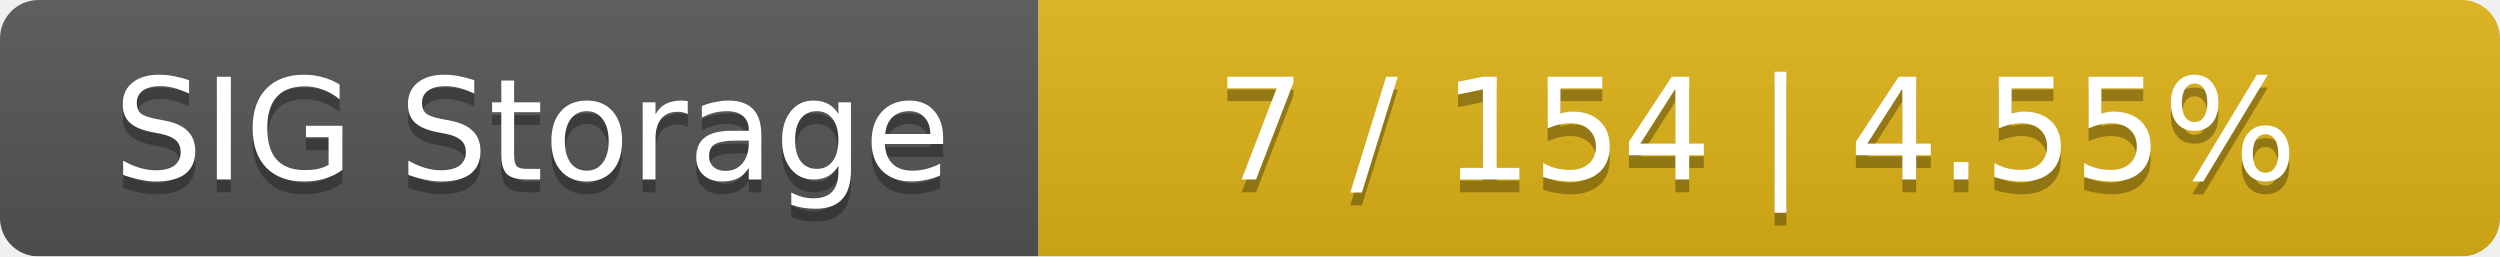
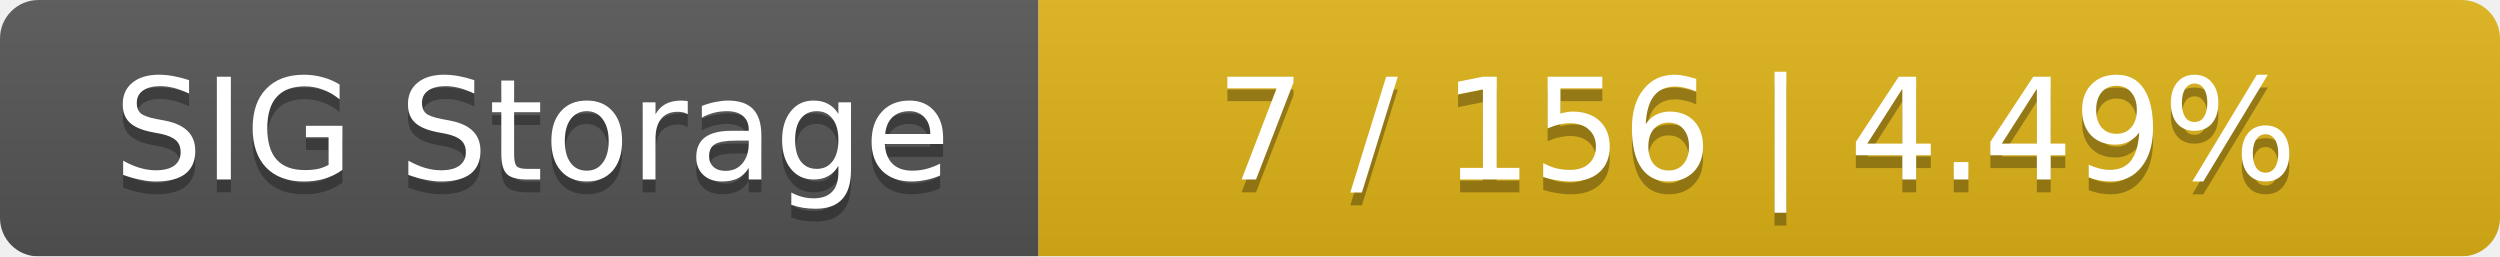
<svg xmlns="http://www.w3.org/2000/svg" width="195" height="20">
  <linearGradient id="smooth" x2="0" y2="100%">
    <stop offset="0" stop-color="#bbb" stop-opacity=".1" />
    <stop offset="1" stop-opacity=".1" />
  </linearGradient>
  <mask id="round">
    <rect width="195" height="20" rx="3" fill="#fff" />
  </mask>
  <g mask="url(#round)">
    <rect width="81" height="20" fill="#555" />
    <rect x="81" width="114" height="20" fill="#dfb317" />
    <rect width="195" height="20" fill="url(#smooth)" />
  </g>
  <g fill="#fff" text-anchor="middle" font-family="DejaVu Sans,Verdana,Geneva,sans-serif" font-size="11">
    <text x="41.5" y="15" fill="#010101" fill-opacity=".3">SIG Storage</text>
    <text x="41.5" y="14">SIG Storage</text>
-     <text x="137" y="15" fill="#010101" fill-opacity=".3">7 / 154    |    4.55%</text>
-     <text x="137" y="14">7 / 154    |    4.55%</text>
+     <text x="137" y="15" fill="#010101" fill-opacity=".3">7 / 156    |    4.49%</text>
+     <text x="137" y="14">7 / 156    |    4.49%</text>
  </g>
</svg>
